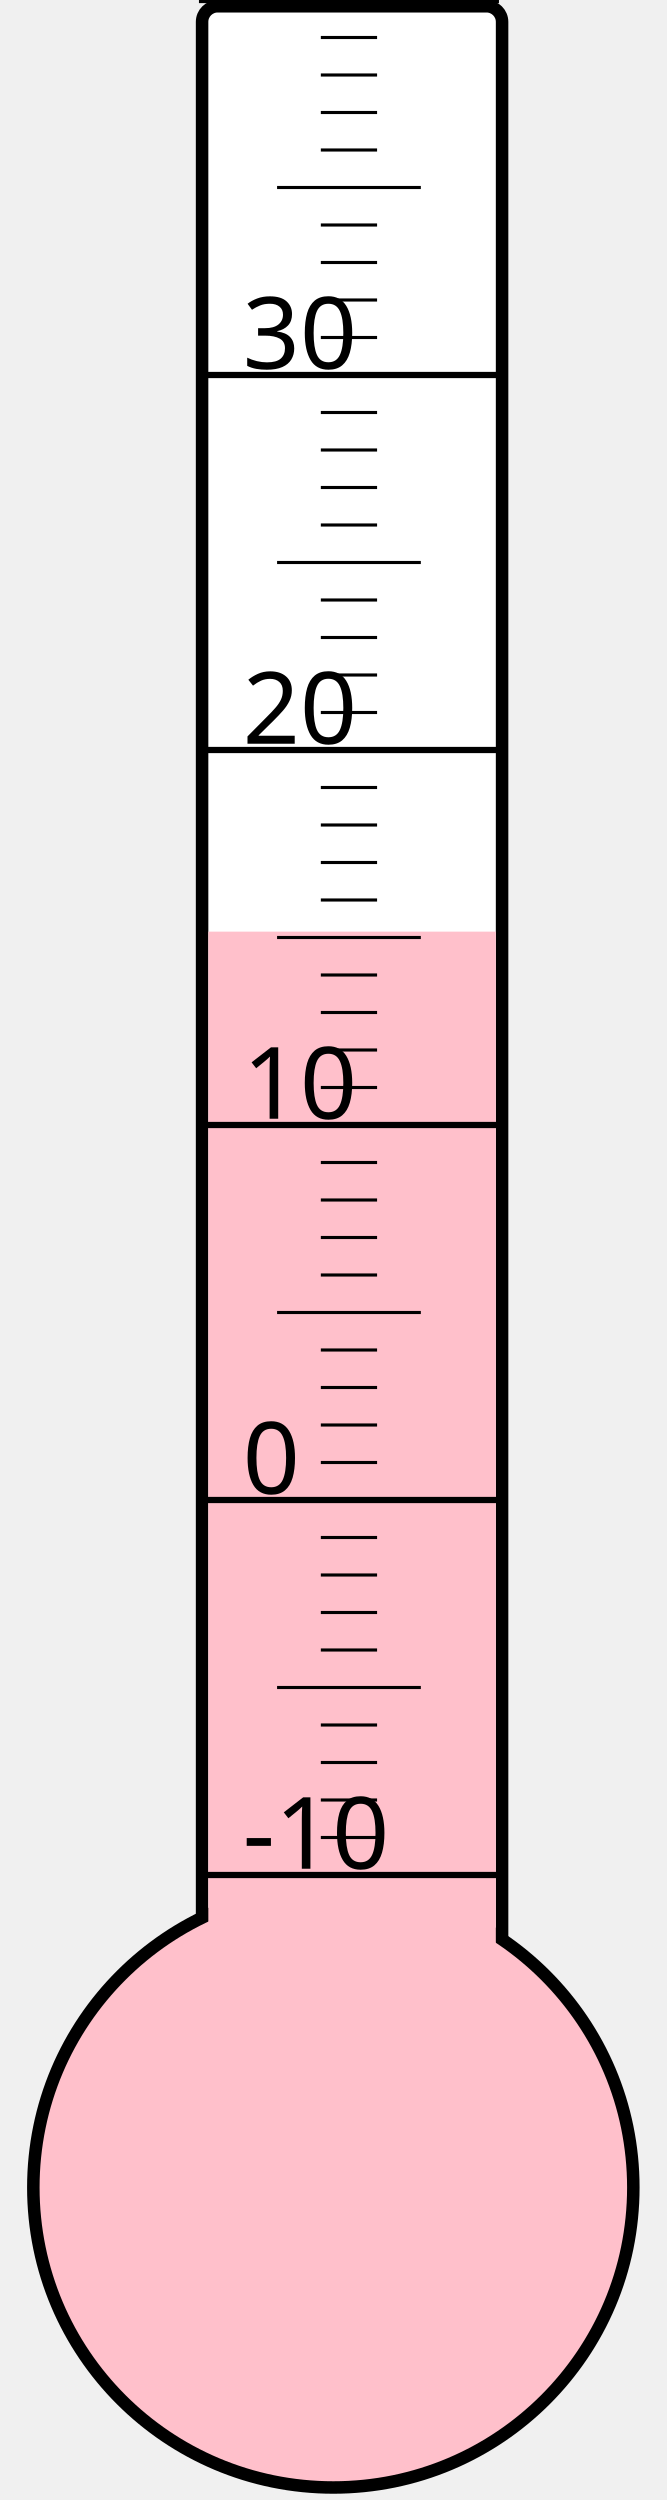
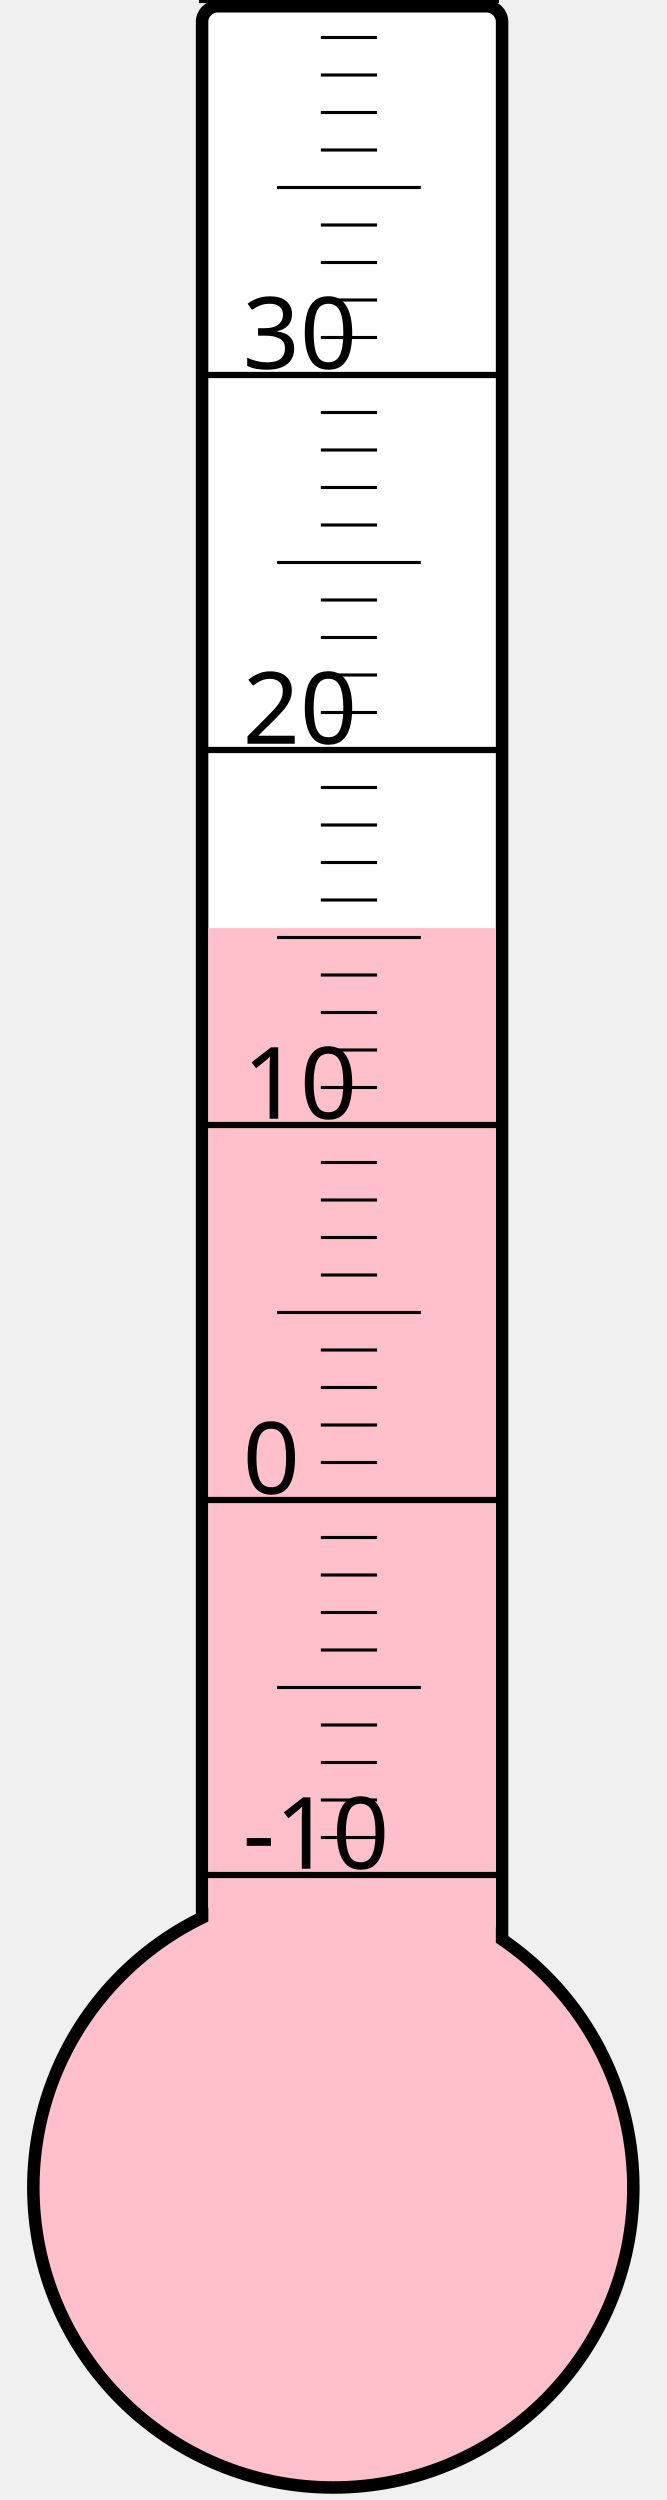
<svg xmlns="http://www.w3.org/2000/svg" width="40px" height="150px" viewBox="0 0 200 800">
  <rect width="200" height="800" x="0" y="0" style="fill: #ffffeb; fill-opacity: 0;" />
  <rect width="96" height="680" x="58" y="2" rx="5" ry="5" style="fill: white; fill-opacity: 1; stroke: black; stroke-width: 4;" />
  <circle cx="100" cy="700" r="96" style="fill: pink; stroke: black; stroke-width: 4;" />
-   <rect width="92" height="401.875" x="60" y="298.125" style="fill: pink; fill-opacity: 1; stroke-width: 0;" />
+   <rect width="92" height="403.0" x="60" y="297.0" style="fill: pink; fill-opacity: 1; stroke-width: 0;" />
  <text x="71" y="598" style="font-family: sans-serif; font-size: 24pt;">-10</text>
  <text x="71" y="478" style="font-family: sans-serif; font-size: 24pt;">0</text>
  <text x="71" y="358" style="font-family: sans-serif; font-size: 24pt;">10</text>
  <text x="71" y="238" style="font-family: sans-serif; font-size: 24pt;">20</text>
  <text x="71" y="118" style="font-family: sans-serif; font-size: 24pt;">30</text>
  <g style="stroke: black;">
    <line x1="57" y1="600" x2="153" y2="600" style="stroke-width: 2;" />
    <line x1="96" y1="588" x2="114" y2="588" style="stroke-width: 1;" />
    <line x1="96" y1="576" x2="114" y2="576" style="stroke-width: 1;" />
    <line x1="96" y1="564" x2="114" y2="564" style="stroke-width: 1;" />
    <line x1="96" y1="552" x2="114" y2="552" style="stroke-width: 1;" />
    <line x1="82" y1="540" x2="128" y2="540" style="stroke-width: 1;" />
    <line x1="96" y1="528" x2="114" y2="528" style="stroke-width: 1;" />
    <line x1="96" y1="516" x2="114" y2="516" style="stroke-width: 1;" />
    <line x1="96" y1="504" x2="114" y2="504" style="stroke-width: 1;" />
    <line x1="96" y1="492" x2="114" y2="492" style="stroke-width: 1;" />
    <line x1="57" y1="480" x2="153" y2="480" style="stroke-width: 2;" />
    <line x1="96" y1="468" x2="114" y2="468" style="stroke-width: 1;" />
    <line x1="96" y1="456" x2="114" y2="456" style="stroke-width: 1;" />
    <line x1="96" y1="444" x2="114" y2="444" style="stroke-width: 1;" />
    <line x1="96" y1="432" x2="114" y2="432" style="stroke-width: 1;" />
    <line x1="82" y1="420" x2="128" y2="420" style="stroke-width: 1;" />
    <line x1="96" y1="408" x2="114" y2="408" style="stroke-width: 1;" />
    <line x1="96" y1="396" x2="114" y2="396" style="stroke-width: 1;" />
    <line x1="96" y1="384" x2="114" y2="384" style="stroke-width: 1;" />
    <line x1="96" y1="372" x2="114" y2="372" style="stroke-width: 1;" />
    <line x1="57" y1="360" x2="153" y2="360" style="stroke-width: 2;" />
    <line x1="96" y1="348" x2="114" y2="348" style="stroke-width: 1;" />
    <line x1="96" y1="336" x2="114" y2="336" style="stroke-width: 1;" />
    <line x1="96" y1="324" x2="114" y2="324" style="stroke-width: 1;" />
    <line x1="96" y1="312" x2="114" y2="312" style="stroke-width: 1;" />
    <line x1="82" y1="300" x2="128" y2="300" style="stroke-width: 1;" />
    <line x1="96" y1="288" x2="114" y2="288" style="stroke-width: 1;" />
    <line x1="96" y1="276" x2="114" y2="276" style="stroke-width: 1;" />
    <line x1="96" y1="264" x2="114" y2="264" style="stroke-width: 1;" />
    <line x1="96" y1="252" x2="114" y2="252" style="stroke-width: 1;" />
    <line x1="57" y1="240" x2="153" y2="240" style="stroke-width: 2;" />
    <line x1="96" y1="228" x2="114" y2="228" style="stroke-width: 1;" />
    <line x1="96" y1="216" x2="114" y2="216" style="stroke-width: 1;" />
    <line x1="96" y1="204" x2="114" y2="204" style="stroke-width: 1;" />
    <line x1="96" y1="192" x2="114" y2="192" style="stroke-width: 1;" />
    <line x1="82" y1="180" x2="128" y2="180" style="stroke-width: 1;" />
    <line x1="96" y1="168" x2="114" y2="168" style="stroke-width: 1;" />
    <line x1="96" y1="156" x2="114" y2="156" style="stroke-width: 1;" />
    <line x1="96" y1="144" x2="114" y2="144" style="stroke-width: 1;" />
    <line x1="96" y1="132" x2="114" y2="132" style="stroke-width: 1;" />
    <line x1="57" y1="120" x2="153" y2="120" style="stroke-width: 2;" />
    <line x1="96" y1="108" x2="114" y2="108" style="stroke-width: 1;" />
    <line x1="96" y1="96" x2="114" y2="96" style="stroke-width: 1;" />
    <line x1="96" y1="84" x2="114" y2="84" style="stroke-width: 1;" />
    <line x1="96" y1="72" x2="114" y2="72" style="stroke-width: 1;" />
    <line x1="82" y1="60" x2="128" y2="60" style="stroke-width: 1;" />
    <line x1="96" y1="48" x2="114" y2="48" style="stroke-width: 1;" />
    <line x1="96" y1="36" x2="114" y2="36" style="stroke-width: 1;" />
    <line x1="96" y1="24" x2="114" y2="24" style="stroke-width: 1;" />
    <line x1="96" y1="12" x2="114" y2="12" style="stroke-width: 1;" />
    <line x1="57" y1="0" x2="153" y2="0" style="stroke-width: 2;" />
  </g>
</svg>
